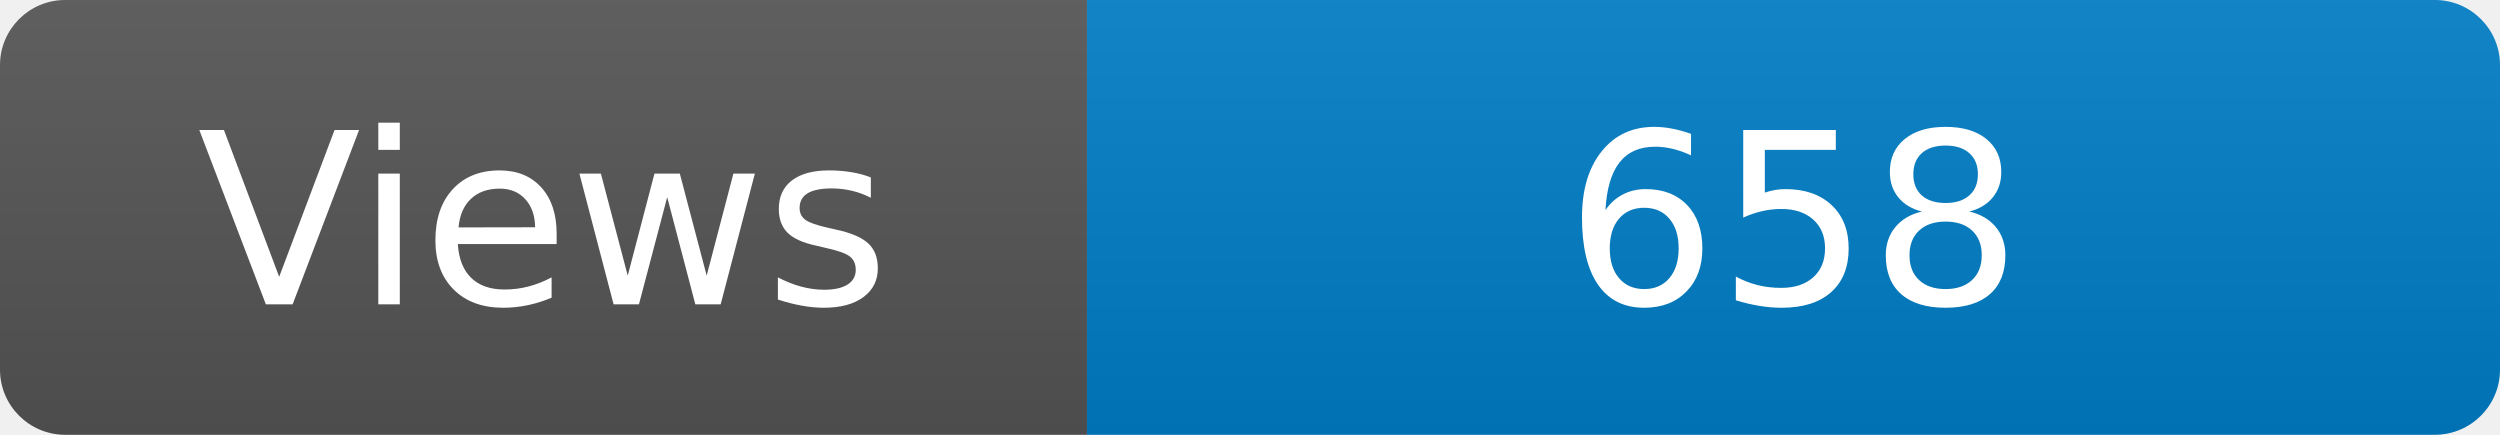
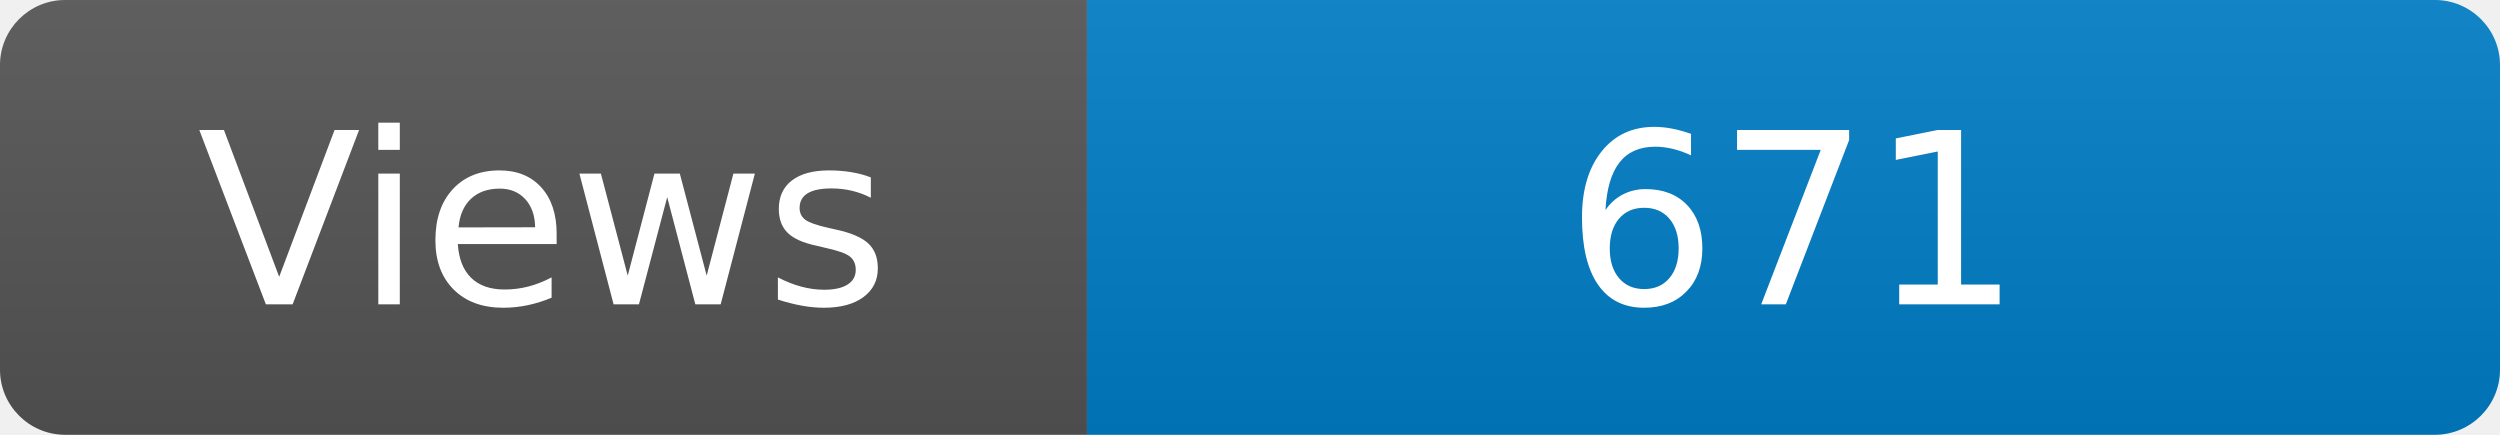
<svg xmlns="http://www.w3.org/2000/svg" width="115" height="20" role="img" aria-label="Maintained?: yes">
  <linearGradient id="s" x2="0" y2="100%">
    <stop offset="0" stop-color="#bbb" stop-opacity=".1" />
    <stop offset="1" stop-opacity=".1" />
  </linearGradient>
  <clipPath id="r">
    <rect width="115" height="20" rx="3" fill="#fff" />
  </clipPath>
  <g clip-path="url(#r)">
    <rect width="50" height="20" fill="#555" />
    <rect x="50" width="160" height="20" fill="#007ec6" />
    <rect width="115" height="20" fill="url(#s)" />
  </g>
  <g fill="#fff" text-anchor="middle" font-family="Verdana,Geneva,DejaVu Sans,sans-serif" font-size="110">
    <text x="250" y="140" transform="scale(.1)" fill="#fff">Views</text>
-     <text x="825" y="140" transform="scale(.1)" fill="#fff">658</text>
+     <text x="825" y="140" transform="scale(.1)" fill="#fff">671</text>
  </g>
</svg>
